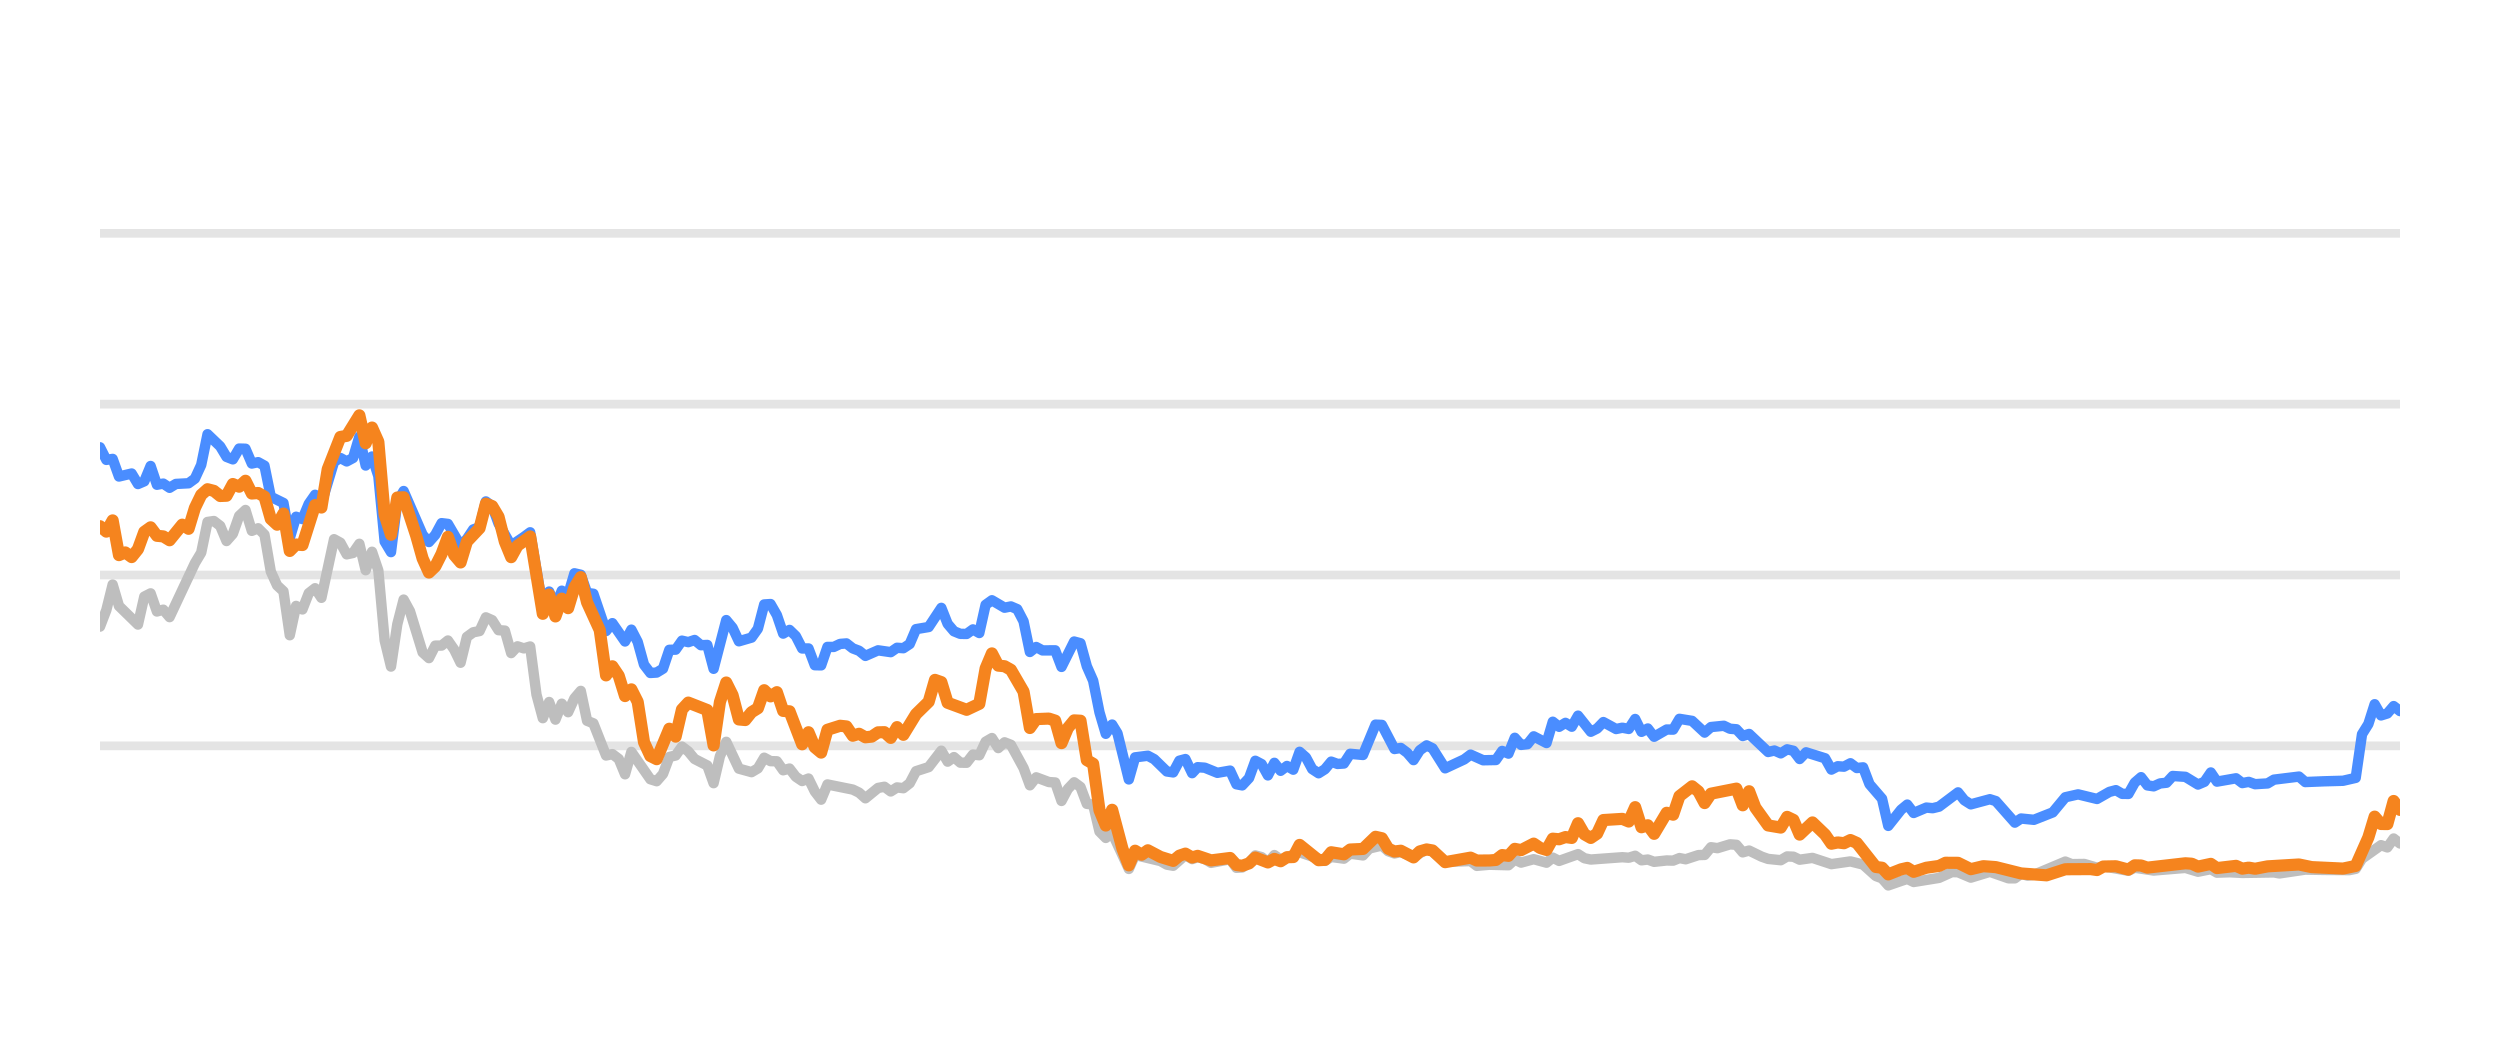
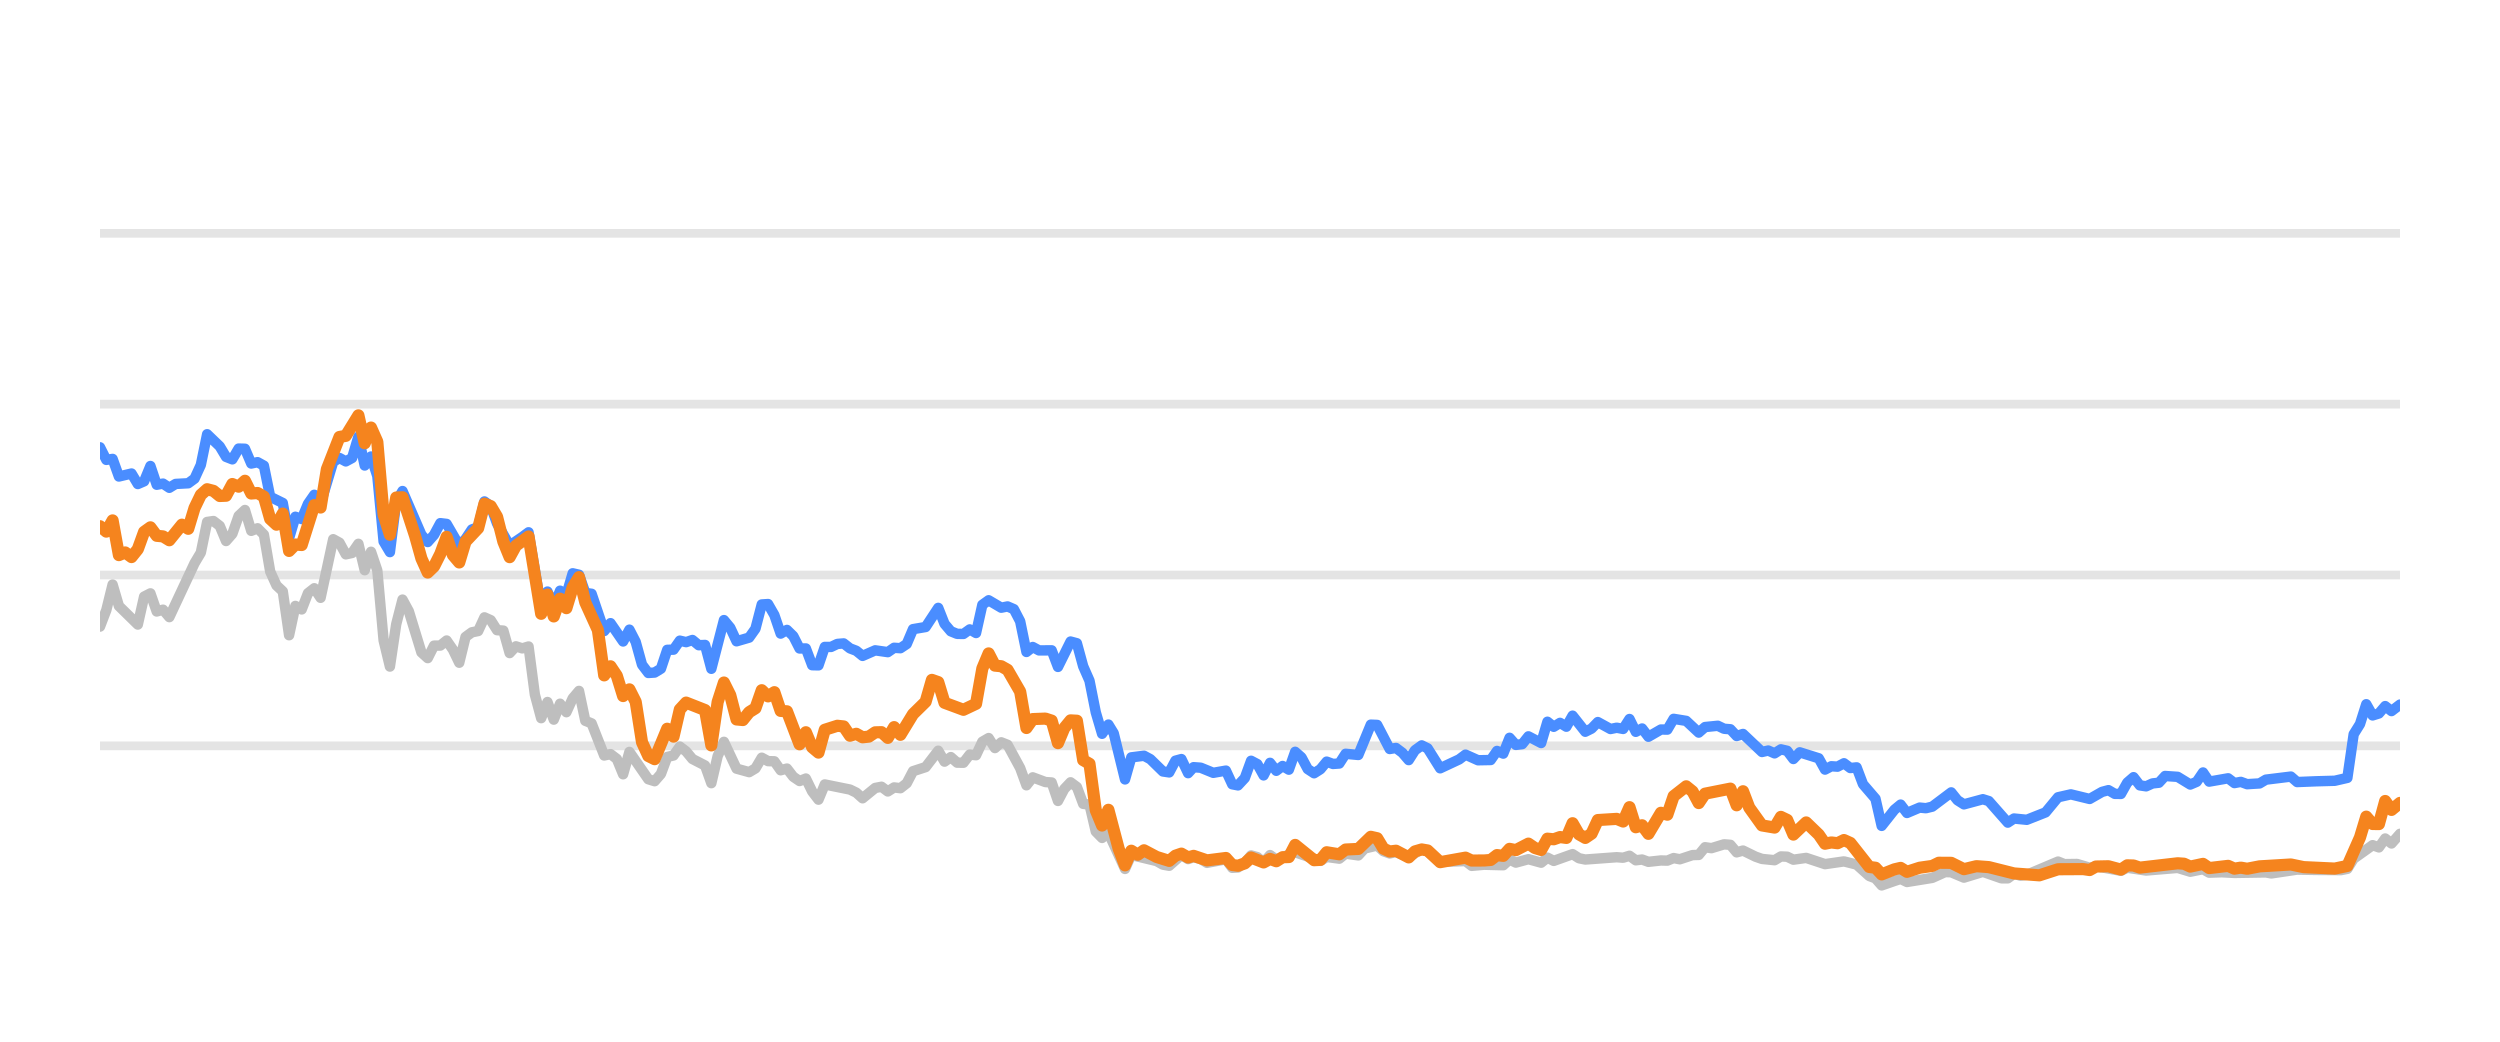
<svg xmlns="http://www.w3.org/2000/svg" width="144pt" height="60pt" viewBox="0 0 144 60" version="1.1">
  <defs>
    <style type="text/css">*{stroke-linejoin: round; stroke-linecap: butt}</style>
  </defs>
  <g id="figure_1">
    <g id="patch_1">
      <path d="M 0 60  L 144 60  L 144 0  L 0 0  L 0 60  z " style="fill: none; opacity: 0" />
    </g>
    <g id="axes_1">
      <g id="patch_2">
        <path d="M 5.76 52.8  L 138.24 52.8  L 138.24 3.6  L 5.76 3.6  L 5.76 52.8  z " style="fill: none" />
      </g>
      <g id="matplotlib.axis_1" />
      <g id="matplotlib.axis_2" />
      <g id="line2d_1">
-         <path d="M 5.76 42.96  L 138.24 42.96  " clip-path="url(#p6e69f36837)" style="fill: none; stroke: #b2b2b2; stroke-opacity: 0.35; stroke-width: 0.5; stroke-linecap: square" />
+         <path d="M 5.76 42.96  L 138.24 42.96  " clip-path="url(#pd497f1ce8b)" style="fill: none; stroke: #b2b2b2; stroke-opacity: 0.35; stroke-width: 0.5; stroke-linecap: square" />
      </g>
      <g id="line2d_2">
-         <path d="M 5.76 33.12  L 138.24 33.12  " clip-path="url(#p6e69f36837)" style="fill: none; stroke: #b2b2b2; stroke-opacity: 0.35; stroke-width: 0.5; stroke-linecap: square" />
+         <path d="M 5.76 33.12  L 138.24 33.12  " clip-path="url(#pd497f1ce8b)" style="fill: none; stroke: #b2b2b2; stroke-opacity: 0.35; stroke-width: 0.5; stroke-linecap: square" />
      </g>
      <g id="line2d_3">
-         <path d="M 5.76 23.28  L 138.24 23.28  " clip-path="url(#p6e69f36837)" style="fill: none; stroke: #b2b2b2; stroke-opacity: 0.35; stroke-width: 0.5; stroke-linecap: square" />
+         <path d="M 5.76 23.28  L 138.24 23.28  " clip-path="url(#pd497f1ce8b)" style="fill: none; stroke: #b2b2b2; stroke-opacity: 0.35; stroke-width: 0.5; stroke-linecap: square" />
      </g>
      <g id="line2d_4">
-         <path d="M 5.76 13.44  L 138.24 13.44  " clip-path="url(#p6e69f36837)" style="fill: none; stroke: #b2b2b2; stroke-opacity: 0.35; stroke-width: 0.5; stroke-linecap: square" />
+         <path d="M 5.76 13.44  L 138.24 13.44  " clip-path="url(#pd497f1ce8b)" style="fill: none; stroke: #b2b2b2; stroke-opacity: 0.35; stroke-width: 0.5; stroke-linecap: square" />
      </g>
      <g id="line2d_5">
-         <path d="M 5.76 36.092  L 6.124 35.142  L 6.489 33.671  L 6.853 34.906  L 7.946 35.974  L 8.311 34.365  L 8.675 34.178  L 9.039 35.221  L 9.404 35.118  L 9.768 35.546  L 11.225 32.441  L 11.59 31.831  L 11.954 30.065  L 12.319 30.011  L 12.683 30.291  L 13.047 31.162  L 13.412 30.749  L 13.776 29.715  L 14.14 29.376  L 14.505 30.576  L 14.869 30.429  L 15.233 30.793  L 15.598 32.918  L 15.962 33.72  L 16.327 34.06  L 16.691 36.589  L 17.055 34.901  L 17.42 35.103  L 17.784 34.168  L 18.148 33.883  L 18.513 34.434  L 19.241 31.059  L 19.606 31.26  L 19.97 31.929  L 20.335 31.851  L 20.699 31.324  L 21.063 32.844  L 21.428 31.782  L 21.792 32.859  L 22.156 36.884  L 22.521 38.394  L 22.885 35.954  L 23.249 34.537  L 23.614 35.206  L 24.343 37.578  L 24.707 37.907  L 25.071 37.189  L 25.436 37.184  L 25.8 36.894  L 26.164 37.42  L 26.529 38.173  L 26.893 36.687  L 27.257 36.421  L 27.622 36.348  L 27.986 35.56  L 28.351 35.723  L 28.715 36.298  L 29.079 36.323  L 29.444 37.617  L 29.808 37.228  L 30.172 37.346  L 30.537 37.238  L 30.901 40.008  L 31.265 41.366  L 31.63 40.436  L 31.994 41.45  L 32.359 40.534  L 32.723 41.022  L 33.087 40.224  L 33.452 39.796  L 33.816 41.518  L 34.18 41.666  L 34.909 43.516  L 35.273 43.437  L 35.638 43.713  L 36.002 44.598  L 36.367 43.309  L 37.46 44.884  L 37.824 44.997  L 38.188 44.579  L 38.553 43.6  L 38.917 43.516  L 39.281 43.004  L 39.646 43.28  L 40.01 43.718  L 40.739 44.092  L 41.103 45.11  L 41.468 43.555  L 41.832 42.729  L 42.561 44.274  L 43.289 44.475  L 43.654 44.259  L 44.018 43.644  L 44.383 43.841  L 44.747 43.851  L 45.111 44.367  L 45.476 44.269  L 45.84 44.741  L 46.204 44.987  L 46.569 44.844  L 46.933 45.587  L 47.297 46.06  L 47.662 45.184  L 49.119 45.479  L 49.484 45.656  L 49.848 45.981  L 50.577 45.386  L 50.941 45.317  L 51.306 45.587  L 51.67 45.356  L 52.034 45.4  L 52.399 45.115  L 52.763 44.421  L 53.492 44.185  L 54.22 43.24  L 54.585 43.87  L 54.949 43.609  L 55.314 43.929  L 55.678 43.934  L 56.042 43.462  L 56.407 43.501  L 56.771 42.724  L 57.135 42.512  L 57.5 43.088  L 57.864 42.758  L 58.228 42.901  L 58.957 44.239  L 59.322 45.233  L 59.686 44.775  L 60.415 45.046  L 60.779 45.071  L 61.143 46.133  L 61.508 45.445  L 61.872 45.061  L 62.236 45.331  L 62.601 46.301  L 62.965 46.345  L 63.33 47.895  L 63.694 48.264  L 64.058 47.964  L 65.02 50.05  L 65.382 49.248  L 66.846 49.597  L 67.21 49.804  L 67.574 49.868  L 68.279 49.248  L 68.667 49.484  L 68.985 49.376  L 69.395 49.479  L 69.759 49.7  L 70.852 49.494  L 71.217 49.986  L 71.551 49.966  L 71.945 49.7  L 72.307 49.272  L 72.671 49.371  L 73.031 49.681  L 73.404 49.253  L 73.764 49.513  L 74.857 49.09  L 76.316 49.587  L 76.678 49.361  L 77.408 49.459  L 77.772 49.169  L 78.507 49.272  L 78.872 48.874  L 79.597 48.702  L 79.962 49.031  L 80.323 49.159  L 80.685 49.08  L 81.42 49.366  L 82.173 48.908  L 82.514 49.051  L 83.24 49.646  L 84.704 49.597  L 85.064 49.873  L 85.79 49.809  L 86.887 49.838  L 87.252 49.509  L 87.615 49.686  L 88.341 49.489  L 89.079 49.691  L 89.441 49.4  L 89.805 49.587  L 90.895 49.199  L 91.264 49.435  L 91.629 49.509  L 93.446 49.376  L 93.816 49.405  L 94.185 49.292  L 94.55 49.553  L 94.913 49.509  L 95.278 49.641  L 96.001 49.563  L 96.373 49.572  L 96.737 49.425  L 97.094 49.494  L 97.829 49.253  L 98.187 49.243  L 98.553 48.8  L 98.925 48.854  L 99.651 48.633  L 100.017 48.662  L 100.381 49.095  L 100.748 48.992  L 101.477 49.346  L 101.845 49.474  L 102.572 49.548  L 102.939 49.331  L 103.3 49.346  L 103.66 49.518  L 104.399 49.415  L 105.489 49.774  L 106.585 49.617  L 107.315 49.799  L 108.047 50.458  L 108.405 50.591  L 108.764 50.999  L 109.502 50.743  L 109.86 50.625  L 110.228 50.802  L 111.689 50.566  L 112.432 50.232  L 112.784 50.242  L 113.52 50.552  L 114.617 50.217  L 115.689 50.591  L 116.055 50.591  L 116.415 50.33  L 116.787 50.438  L 117.154 50.389  L 118.962 49.627  L 119.332 49.774  L 120.058 49.764  L 120.788 49.981  L 121.152 49.897  L 122.596 50.158  L 122.961 49.981  L 124.053 50.143  L 125.878 49.991  L 126.606 50.212  L 127.343 50.064  L 127.698 50.266  L 128.425 50.242  L 129.159 50.281  L 130.978 50.251  L 131.291 50.31  L 132.784 50.089  L 133.882 50.109  L 135.323 50.119  L 135.688 50.045  L 136.052 49.459  L 137.147 48.682  L 137.511 48.81  L 137.874 48.298  L 138.24 48.584  L 138.24 48.584  " clip-path="url(#p6e69f36837)" style="fill: none; stroke: #bebebe; stroke-width: 0.6; stroke-linecap: round" />
+         <path d="M 5.76 36.092  L 6.123 35.142  L 6.486 33.671  L 6.849 34.906  L 7.938 35.974  L 8.301 34.365  L 8.664 34.178  L 9.027 35.221  L 9.39 35.118  L 9.753 35.546  L 11.205 32.441  L 11.568 31.831  L 11.931 30.065  L 12.294 30.011  L 12.657 30.291  L 13.02 31.162  L 13.383 30.749  L 13.746 29.715  L 14.109 29.376  L 14.472 30.576  L 14.836 30.429  L 15.199 30.793  L 15.562 32.918  L 15.925 33.72  L 16.288 34.06  L 16.651 36.589  L 17.014 34.901  L 17.377 35.103  L 17.74 34.168  L 18.103 33.883  L 18.466 34.434  L 19.192 31.059  L 19.555 31.26  L 19.918 31.929  L 20.281 31.851  L 20.644 31.324  L 21.007 32.844  L 21.37 31.782  L 21.733 32.859  L 22.096 36.884  L 22.459 38.394  L 22.822 35.954  L 23.185 34.537  L 23.548 35.206  L 24.274 37.578  L 24.637 37.907  L 25 37.189  L 25.363 37.184  L 25.726 36.894  L 26.089 37.42  L 26.452 38.173  L 26.815 36.687  L 27.178 36.421  L 27.541 36.348  L 27.904 35.56  L 28.267 35.723  L 28.63 36.298  L 28.993 36.323  L 29.356 37.617  L 29.719 37.228  L 30.082 37.346  L 30.445 37.238  L 30.808 40.008  L 31.171 41.366  L 31.534 40.436  L 31.897 41.45  L 32.26 40.534  L 32.624 41.022  L 32.987 40.224  L 33.35 39.796  L 33.713 41.518  L 34.076 41.666  L 34.802 43.516  L 35.165 43.437  L 35.528 43.713  L 35.891 44.598  L 36.254 43.309  L 37.343 44.884  L 37.706 44.997  L 38.069 44.579  L 38.432 43.6  L 38.795 43.516  L 39.158 43.004  L 39.521 43.28  L 39.884 43.718  L 40.61 44.092  L 40.973 45.11  L 41.336 43.555  L 41.699 42.729  L 42.425 44.274  L 43.151 44.475  L 43.514 44.259  L 43.877 43.644  L 44.24 43.841  L 44.603 43.851  L 44.966 44.367  L 45.329 44.269  L 45.692 44.741  L 46.055 44.987  L 46.418 44.844  L 46.781 45.587  L 47.144 46.06  L 47.507 45.184  L 48.959 45.479  L 49.322 45.656  L 49.685 45.981  L 50.412 45.386  L 50.775 45.317  L 51.138 45.587  L 51.501 45.356  L 51.864 45.4  L 52.227 45.115  L 52.59 44.421  L 53.316 44.185  L 54.042 43.24  L 54.405 43.87  L 54.768 43.609  L 55.131 43.929  L 55.494 43.934  L 55.857 43.462  L 56.22 43.501  L 56.583 42.724  L 56.946 42.512  L 57.309 43.088  L 57.672 42.758  L 58.035 42.901  L 58.761 44.239  L 59.124 45.233  L 59.487 44.775  L 60.213 45.046  L 60.576 45.071  L 60.939 46.133  L 61.302 45.445  L 61.665 45.061  L 62.028 45.331  L 62.391 46.301  L 62.754 46.345  L 63.117 47.895  L 63.48 48.264  L 63.843 47.964  L 64.801 50.05  L 65.163 49.248  L 66.621 49.597  L 66.983 49.804  L 67.346 49.868  L 68.048 49.248  L 68.435 49.484  L 68.752 49.376  L 69.16 49.479  L 69.523 49.7  L 70.612 49.494  L 70.976 49.986  L 71.308 49.966  L 71.7 49.7  L 72.062 49.272  L 72.424 49.371  L 72.783 49.681  L 73.154 49.253  L 73.513 49.513  L 74.602 49.09  L 76.056 49.587  L 76.417 49.361  L 77.144 49.459  L 77.506 49.169  L 78.239 49.272  L 78.603 48.874  L 79.325 48.702  L 79.688 49.031  L 80.048 49.159  L 80.409 49.08  L 81.141 49.366  L 81.891 48.908  L 82.231 49.051  L 82.954 49.646  L 84.413 49.597  L 84.771 49.873  L 85.495 49.809  L 86.588 49.838  L 86.951 49.509  L 87.313 49.686  L 88.037 49.489  L 88.771 49.691  L 89.132 49.4  L 89.495 49.587  L 90.581 49.199  L 90.949 49.435  L 91.312 49.509  L 93.123 49.376  L 93.492 49.405  L 93.859 49.292  L 94.222 49.553  L 94.584 49.509  L 94.948 49.641  L 95.669 49.563  L 96.039 49.572  L 96.402 49.425  L 96.757 49.494  L 97.49 49.253  L 97.847 49.243  L 98.211 48.8  L 98.581 48.854  L 99.305 48.633  L 99.67 48.662  L 100.032 49.095  L 100.397 48.992  L 101.124 49.346  L 101.491 49.474  L 102.215 49.548  L 102.58 49.331  L 102.941 49.346  L 103.299 49.518  L 104.035 49.415  L 105.121 49.774  L 106.213 49.617  L 106.941 49.799  L 107.67 50.458  L 108.027 50.591  L 108.384 50.999  L 109.12 50.743  L 109.476 50.625  L 109.842 50.802  L 111.298 50.566  L 112.038 50.232  L 112.39 50.242  L 113.123 50.552  L 114.215 50.217  L 115.284 50.591  L 115.649 50.591  L 116.007 50.33  L 116.377 50.438  L 116.743 50.389  L 118.544 49.627  L 118.913 49.774  L 119.637 49.764  L 120.364 49.981  L 120.726 49.897  L 122.165 50.158  L 122.529 49.981  L 123.617 50.143  L 125.435 49.991  L 126.16 50.212  L 126.894 50.064  L 127.249 50.266  L 127.973 50.242  L 128.704 50.281  L 130.516 50.251  L 130.828 50.31  L 132.316 50.089  L 133.41 50.109  L 134.845 50.119  L 135.209 50.045  L 135.572 49.459  L 136.662 48.682  L 137.025 48.81  L 137.387 48.298  L 137.751 48.584  L 138.24 48.028  L 138.24 48.028  " clip-path="url(#pd497f1ce8b)" style="fill: none; stroke: #bebebe; stroke-width: 0.6; stroke-linecap: round" />
      </g>
      <g id="line2d_6">
-         <path d="M 5.76 25.765  L 6.124 26.488  L 6.489 26.434  L 6.853 27.447  L 7.582 27.275  L 7.946 27.88  L 8.311 27.723  L 8.675 26.842  L 9.039 27.92  L 9.404 27.856  L 9.768 28.097  L 10.132 27.875  L 10.861 27.836  L 11.225 27.57  L 11.59 26.778  L 11.954 25.012  L 12.683 25.71  L 13.047 26.316  L 13.412 26.458  L 13.776 25.838  L 14.14 25.848  L 14.505 26.699  L 14.869 26.621  L 15.233 26.822  L 15.598 28.613  L 16.327 28.972  L 16.691 30.995  L 17.055 29.765  L 17.42 29.897  L 17.784 29.022  L 18.148 28.5  L 18.513 29.007  L 19.241 26.601  L 19.606 26.38  L 19.97 26.576  L 20.335 26.38  L 20.699 25.15  L 21.063 26.813  L 21.428 26.296  L 21.792 27.418  L 22.156 31.191  L 22.521 31.801  L 22.885 28.899  L 23.249 28.284  L 24.343 30.803  L 24.707 31.221  L 25.071 30.808  L 25.436 30.134  L 25.8 30.178  L 26.529 31.428  L 26.893 31.044  L 27.257 30.498  L 27.622 30.365  L 27.986 28.884  L 28.351 29.154  L 28.715 30.153  L 29.444 31.423  L 30.172 30.931  L 30.537 30.66  L 31.265 34.999  L 31.63 34.074  L 31.994 34.916  L 32.359 34.025  L 32.723 34.261  L 33.087 33.022  L 33.452 33.105  L 33.816 34.153  L 34.18 34.202  L 34.909 36.348  L 35.273 35.895  L 36.002 36.948  L 36.367 36.269  L 36.731 36.972  L 37.095 38.286  L 37.46 38.763  L 37.824 38.739  L 38.188 38.517  L 38.553 37.43  L 38.917 37.42  L 39.281 36.903  L 39.646 36.987  L 40.01 36.864  L 40.375 37.164  L 40.739 37.149  L 41.103 38.522  L 41.832 35.718  L 42.196 36.156  L 42.561 36.938  L 43.289 36.726  L 43.654 36.215  L 44.018 34.817  L 44.383 34.793  L 44.747 35.427  L 45.111 36.495  L 45.476 36.284  L 45.84 36.638  L 46.204 37.351  L 46.569 37.351  L 46.933 38.316  L 47.297 38.325  L 47.662 37.263  L 48.026 37.263  L 48.391 37.09  L 48.755 37.061  L 49.119 37.346  L 49.484 37.484  L 49.848 37.779  L 50.577 37.459  L 51.306 37.563  L 51.67 37.312  L 52.034 37.336  L 52.399 37.095  L 52.763 36.239  L 53.492 36.116  L 54.22 35.014  L 54.585 35.934  L 54.949 36.362  L 55.314 36.51  L 55.678 36.515  L 56.042 36.254  L 56.407 36.461  L 56.771 34.837  L 57.135 34.576  L 57.864 35.004  L 58.228 34.931  L 58.593 35.088  L 58.957 35.787  L 59.322 37.553  L 59.686 37.268  L 60.05 37.464  L 60.779 37.459  L 61.143 38.414  L 61.872 36.953  L 62.236 37.051  L 62.601 38.379  L 62.965 39.206  L 63.33 41.031  L 63.694 42.266  L 64.058 41.735  L 64.366 42.237  L 65.02 44.894  L 65.382 43.624  L 66.116 43.531  L 66.483 43.728  L 67.21 44.436  L 67.574 44.49  L 67.934 43.816  L 68.279 43.723  L 68.667 44.534  L 68.985 44.19  L 69.395 44.22  L 70.121 44.515  L 70.852 44.387  L 71.217 45.174  L 71.551 45.238  L 71.945 44.815  L 72.307 43.821  L 72.671 44.013  L 73.031 44.662  L 73.404 43.939  L 73.764 44.397  L 74.129 44.121  L 74.492 44.333  L 74.857 43.304  L 75.221 43.624  L 75.583 44.298  L 75.951 44.539  L 76.316 44.308  L 76.678 43.87  L 77.042 44.003  L 77.408 43.978  L 77.772 43.418  L 78.507 43.486  L 79.23 41.74  L 79.597 41.755  L 80.323 43.142  L 80.685 43.083  L 81.055 43.359  L 81.42 43.782  L 81.781 43.216  L 82.173 42.935  L 82.514 43.103  L 83.24 44.254  L 84.337 43.742  L 84.704 43.467  L 85.429 43.791  L 86.16 43.777  L 86.525 43.255  L 86.887 43.408  L 87.252 42.498  L 87.615 42.906  L 87.983 42.862  L 88.341 42.414  L 89.079 42.798  L 89.441 41.573  L 89.805 41.863  L 90.171 41.637  L 90.534 41.858  L 90.895 41.223  L 91.629 42.148  L 91.992 41.966  L 92.355 41.592  L 93.086 41.991  L 93.446 41.917  L 93.816 41.986  L 94.185 41.415  L 94.55 42.153  L 94.913 41.961  L 95.278 42.438  L 96.001 42.02  L 96.373 42.025  L 96.737 41.405  L 97.465 41.523  L 98.187 42.197  L 98.553 41.878  L 99.292 41.804  L 99.651 41.976  L 100.017 42.006  L 100.381 42.394  L 100.748 42.276  L 101.845 43.314  L 102.207 43.231  L 102.572 43.393  L 102.939 43.162  L 103.3 43.245  L 103.66 43.718  L 104.03 43.334  L 105.126 43.678  L 105.489 44.328  L 105.854 44.136  L 106.213 44.16  L 106.585 43.964  L 106.954 44.239  L 107.315 44.2  L 107.684 45.169  L 108.405 46.005  L 108.764 47.57  L 109.502 46.64  L 109.86 46.345  L 110.228 46.827  L 110.96 46.517  L 111.322 46.552  L 111.689 46.463  L 112.784 45.641  L 113.147 46.094  L 113.52 46.33  L 114.617 46.035  L 114.959 46.143  L 116.055 47.383  L 116.415 47.147  L 117.154 47.221  L 118.239 46.793  L 118.962 45.922  L 119.699 45.755  L 120.788 46.02  L 121.505 45.612  L 121.875 45.513  L 122.24 45.725  L 122.596 45.73  L 122.961 45.081  L 123.326 44.766  L 123.69 45.238  L 124.053 45.292  L 124.423 45.125  L 124.792 45.085  L 125.15 44.697  L 125.878 44.746  L 126.606 45.189  L 126.976 45.031  L 127.343 44.495  L 127.698 45.021  L 128.795 44.83  L 129.159 45.105  L 129.526 45.036  L 129.893 45.169  L 130.613 45.125  L 130.978 44.908  L 132.422 44.731  L 132.784 45.046  L 133.882 45.002  L 134.959 44.972  L 135.688 44.805  L 136.052 42.291  L 136.418 41.705  L 136.78 40.564  L 137.147 41.208  L 137.511 41.095  L 137.874 40.672  L 138.24 40.958  L 138.24 40.958  " clip-path="url(#p6e69f36837)" style="fill: none; stroke: #4a8dff; stroke-width: 0.6; stroke-linecap: round" />
+         <path d="M 5.76 25.765  L 6.123 26.488  L 6.486 26.434  L 6.849 27.447  L 7.575 27.275  L 7.938 27.88  L 8.301 27.723  L 8.664 26.842  L 9.027 27.92  L 9.39 27.856  L 9.753 28.097  L 10.116 27.875  L 10.842 27.836  L 11.205 27.57  L 11.568 26.778  L 11.931 25.012  L 12.657 25.71  L 13.02 26.316  L 13.383 26.458  L 13.746 25.838  L 14.109 25.848  L 14.472 26.699  L 14.836 26.621  L 15.199 26.822  L 15.562 28.613  L 16.288 28.972  L 16.651 30.995  L 17.014 29.765  L 17.377 29.897  L 17.74 29.022  L 18.103 28.5  L 18.466 29.007  L 19.192 26.601  L 19.555 26.38  L 19.918 26.576  L 20.281 26.38  L 20.644 25.15  L 21.007 26.813  L 21.37 26.296  L 21.733 27.418  L 22.096 31.191  L 22.459 31.801  L 22.822 28.899  L 23.185 28.284  L 24.274 30.803  L 24.637 31.221  L 25 30.808  L 25.363 30.134  L 25.726 30.178  L 26.452 31.428  L 26.815 31.044  L 27.178 30.498  L 27.541 30.365  L 27.904 28.884  L 28.267 29.154  L 28.63 30.153  L 29.356 31.423  L 30.082 30.931  L 30.445 30.66  L 31.171 34.999  L 31.534 34.074  L 31.897 34.916  L 32.26 34.025  L 32.624 34.261  L 32.987 33.022  L 33.35 33.105  L 33.713 34.153  L 34.076 34.202  L 34.802 36.348  L 35.165 35.895  L 35.891 36.948  L 36.254 36.269  L 36.617 36.972  L 36.98 38.286  L 37.343 38.763  L 37.706 38.739  L 38.069 38.517  L 38.432 37.43  L 38.795 37.42  L 39.158 36.903  L 39.521 36.987  L 39.884 36.864  L 40.247 37.164  L 40.61 37.149  L 40.973 38.522  L 41.699 35.718  L 42.062 36.156  L 42.425 36.938  L 43.151 36.726  L 43.514 36.215  L 43.877 34.817  L 44.24 34.793  L 44.603 35.427  L 44.966 36.495  L 45.329 36.284  L 45.692 36.638  L 46.055 37.351  L 46.418 37.351  L 46.781 38.316  L 47.144 38.325  L 47.507 37.263  L 47.87 37.263  L 48.233 37.09  L 48.596 37.061  L 48.959 37.346  L 49.322 37.484  L 49.685 37.779  L 50.412 37.459  L 51.138 37.563  L 51.501 37.312  L 51.864 37.336  L 52.227 37.095  L 52.59 36.239  L 53.316 36.116  L 54.042 35.014  L 54.405 35.934  L 54.768 36.362  L 55.131 36.51  L 55.494 36.515  L 55.857 36.254  L 56.22 36.461  L 56.583 34.837  L 56.946 34.576  L 57.672 35.004  L 58.035 34.931  L 58.398 35.088  L 58.761 35.787  L 59.124 37.553  L 59.487 37.268  L 59.85 37.464  L 60.576 37.459  L 60.939 38.414  L 61.665 36.953  L 62.028 37.051  L 62.391 38.379  L 62.754 39.206  L 63.117 41.031  L 63.48 42.266  L 63.843 41.735  L 64.15 42.237  L 64.801 44.894  L 65.163 43.624  L 65.894 43.531  L 66.259 43.728  L 66.983 44.436  L 67.346 44.49  L 67.705 43.816  L 68.048 43.723  L 68.435 44.534  L 68.752 44.19  L 69.16 44.22  L 69.884 44.515  L 70.612 44.387  L 70.976 45.174  L 71.308 45.238  L 71.7 44.815  L 72.062 43.821  L 72.424 44.013  L 72.783 44.662  L 73.154 43.939  L 73.513 44.397  L 73.877 44.121  L 74.238 44.333  L 74.602 43.304  L 74.965 43.624  L 75.325 44.298  L 75.692 44.539  L 76.056 44.308  L 76.417 43.87  L 76.779 44.003  L 77.144 43.978  L 77.506 43.418  L 78.239 43.486  L 78.959 41.74  L 79.325 41.755  L 80.048 43.142  L 80.409 43.083  L 80.777 43.359  L 81.141 43.782  L 81.501 43.216  L 81.891 42.935  L 82.231 43.103  L 82.954 44.254  L 84.047 43.742  L 84.413 43.467  L 85.135 43.791  L 85.863 43.777  L 86.227 43.255  L 86.588 43.408  L 86.951 42.498  L 87.313 42.906  L 87.679 42.862  L 88.037 42.414  L 88.771 42.798  L 89.132 41.573  L 89.495 41.863  L 89.859 41.637  L 90.222 41.858  L 90.581 41.223  L 91.312 42.148  L 91.674 41.966  L 92.036 41.592  L 92.764 41.991  L 93.123 41.917  L 93.492 41.986  L 93.859 41.415  L 94.222 42.153  L 94.584 41.961  L 94.948 42.438  L 95.669 42.02  L 96.039 42.025  L 96.402 41.405  L 97.126 41.523  L 97.847 42.197  L 98.211 41.878  L 98.947 41.804  L 99.305 41.976  L 99.67 42.006  L 100.032 42.394  L 100.397 42.276  L 101.491 43.314  L 101.851 43.231  L 102.215 43.393  L 102.58 43.162  L 102.941 43.245  L 103.299 43.718  L 103.667 43.334  L 104.76 43.678  L 105.121 44.328  L 105.485 44.136  L 105.842 44.16  L 106.213 43.964  L 106.581 44.239  L 106.941 44.2  L 107.308 45.169  L 108.027 46.005  L 108.384 47.57  L 109.12 46.64  L 109.476 46.345  L 109.842 46.827  L 110.572 46.517  L 110.932 46.552  L 111.298 46.463  L 112.39 45.641  L 112.751 46.094  L 113.123 46.33  L 114.215 46.035  L 114.557 46.143  L 115.649 47.383  L 116.007 47.147  L 116.743 47.221  L 117.824 46.793  L 118.544 45.922  L 119.279 45.755  L 120.364 46.02  L 121.079 45.612  L 121.447 45.513  L 121.811 45.725  L 122.165 45.73  L 122.529 45.081  L 122.892 44.766  L 123.256 45.238  L 123.617 45.292  L 123.985 45.125  L 124.353 45.085  L 124.71 44.697  L 125.435 44.746  L 126.16 45.189  L 126.529 45.031  L 126.894 44.495  L 127.249 45.021  L 128.341 44.83  L 128.704 45.105  L 129.07 45.036  L 129.435 45.169  L 130.152 45.125  L 130.516 44.908  L 131.954 44.731  L 132.316 45.046  L 133.41 45.002  L 134.483 44.972  L 135.209 44.805  L 135.572 42.291  L 135.936 41.705  L 136.297 40.564  L 136.662 41.208  L 137.025 41.095  L 137.387 40.672  L 137.751 40.958  L 138.24 40.584  L 138.24 40.584  " clip-path="url(#pd497f1ce8b)" style="fill: none; stroke: #4a8dff; stroke-width: 0.6; stroke-linecap: round" />
      </g>
      <g id="line2d_7">
-         <path d="M 5.76 30.311  L 6.124 30.621  L 6.489 29.976  L 6.853 31.974  L 7.217 31.821  L 7.582 32.087  L 7.946 31.634  L 8.311 30.635  L 8.675 30.375  L 9.039 30.862  L 9.404 30.896  L 9.768 31.118  L 10.497 30.222  L 10.861 30.458  L 11.225 29.258  L 11.59 28.505  L 11.954 28.18  L 12.319 28.274  L 12.683 28.569  L 13.047 28.554  L 13.412 27.88  L 13.776 28.033  L 14.14 27.693  L 14.505 28.426  L 14.869 28.397  L 15.233 28.603  L 15.598 29.888  L 15.962 30.222  L 16.327 29.583  L 16.691 31.733  L 17.055 31.364  L 17.42 31.393  L 18.148 29.095  L 18.513 29.233  L 18.877 27.024  L 19.606 25.169  L 19.97 25.105  L 20.699 23.925  L 21.063 25.533  L 21.428 24.628  L 21.792 25.445  L 22.156 29.642  L 22.521 30.803  L 22.885 28.658  L 23.249 28.643  L 23.978 30.872  L 24.343 32.17  L 24.707 32.977  L 25.071 32.628  L 25.436 31.905  L 25.8 30.921  L 26.164 31.969  L 26.529 32.397  L 26.893 31.196  L 27.622 30.424  L 27.986 29.012  L 28.351 29.154  L 28.715 29.765  L 29.079 31.201  L 29.444 32.092  L 29.808 31.432  L 30.537 30.901  L 31.265 35.354  L 31.63 34.247  L 31.994 35.506  L 32.359 34.483  L 32.723 35.029  L 33.087 33.833  L 33.452 33.243  L 33.816 34.699  L 34.545 36.293  L 34.909 38.901  L 35.273 38.379  L 35.638 38.921  L 36.002 40.092  L 36.367 39.708  L 36.731 40.426  L 37.095 42.753  L 37.46 43.545  L 37.824 43.728  L 38.553 41.976  L 38.917 42.429  L 39.281 40.864  L 39.646 40.47  L 40.739 40.899  L 41.103 42.935  L 41.468 40.436  L 41.832 39.314  L 42.196 40.042  L 42.561 41.44  L 42.925 41.474  L 43.289 41.022  L 43.654 40.795  L 44.018 39.757  L 44.383 40.111  L 44.747 39.87  L 45.111 40.948  L 45.476 40.972  L 46.204 42.871  L 46.569 42.178  L 46.933 43.044  L 47.297 43.349  L 47.662 42.035  L 48.391 41.804  L 48.755 41.843  L 49.119 42.379  L 49.484 42.266  L 49.848 42.468  L 50.212 42.429  L 50.577 42.183  L 50.941 42.173  L 51.306 42.502  L 51.67 41.883  L 52.034 42.325  L 52.763 41.135  L 53.492 40.421  L 53.856 39.162  L 54.22 39.29  L 54.585 40.48  L 55.678 40.884  L 56.407 40.539  L 56.771 38.502  L 57.135 37.637  L 57.5 38.34  L 57.864 38.375  L 58.228 38.581  L 58.957 39.836  L 59.322 41.932  L 59.686 41.42  L 60.415 41.391  L 60.779 41.509  L 61.143 42.803  L 61.508 41.937  L 61.872 41.494  L 62.236 41.514  L 62.601 43.782  L 62.965 43.993  L 63.33 46.67  L 63.694 47.55  L 64.058 46.645  L 64.655 48.894  L 65.02 49.843  L 65.382 49.002  L 65.755 49.233  L 66.116 48.977  L 66.846 49.361  L 67.574 49.587  L 67.934 49.287  L 68.279 49.169  L 68.667 49.39  L 68.985 49.297  L 69.759 49.558  L 70.852 49.42  L 71.217 49.823  L 71.551 49.868  L 71.945 49.73  L 72.307 49.395  L 73.031 49.676  L 73.404 49.474  L 73.764 49.607  L 74.129 49.376  L 74.492 49.366  L 74.857 48.667  L 75.951 49.548  L 76.316 49.528  L 76.678 49.09  L 77.408 49.208  L 77.772 48.933  L 78.507 48.898  L 79.23 48.2  L 79.597 48.283  L 79.962 48.884  L 80.323 49.046  L 80.685 49.002  L 81.42 49.386  L 81.781 49.041  L 82.173 48.928  L 82.514 48.987  L 83.24 49.661  L 84.704 49.4  L 85.064 49.568  L 85.79 49.563  L 86.16 49.533  L 86.525 49.253  L 86.887 49.297  L 87.252 48.894  L 87.615 48.967  L 88.341 48.593  L 88.712 48.844  L 89.079 48.957  L 89.441 48.308  L 89.805 48.342  L 90.171 48.215  L 90.534 48.264  L 90.895 47.418  L 91.264 48.057  L 91.629 48.264  L 91.992 48.018  L 92.355 47.235  L 93.446 47.167  L 93.816 47.319  L 94.185 46.493  L 94.55 47.649  L 94.913 47.536  L 95.278 48.028  L 96.001 46.817  L 96.373 46.926  L 96.737 45.858  L 97.465 45.292  L 97.829 45.587  L 98.187 46.256  L 98.553 45.715  L 100.017 45.425  L 100.381 46.384  L 100.748 45.577  L 101.107 46.517  L 101.845 47.545  L 102.572 47.668  L 102.939 47.053  L 103.3 47.226  L 103.66 48.072  L 104.399 47.373  L 105.126 48.072  L 105.489 48.598  L 105.854 48.525  L 106.213 48.569  L 106.585 48.387  L 106.954 48.554  L 108.047 49.937  L 108.405 49.981  L 108.764 50.365  L 109.502 50.074  L 109.86 49.991  L 110.228 50.217  L 110.96 49.981  L 111.689 49.878  L 112.065 49.695  L 112.784 49.7  L 113.52 50.064  L 114.242 49.892  L 114.959 49.946  L 116.415 50.31  L 117.881 50.419  L 118.962 50.069  L 120.413 50.06  L 120.788 50.114  L 121.152 49.912  L 121.875 49.897  L 122.596 50.089  L 122.961 49.843  L 123.326 49.853  L 123.69 49.976  L 125.878 49.725  L 126.242 49.75  L 126.606 49.917  L 127.343 49.759  L 127.698 50.001  L 128.795 49.873  L 129.159 50.035  L 129.526 49.976  L 129.893 50.04  L 130.613 49.902  L 132.422 49.794  L 133.153 49.946  L 134.959 50.03  L 135.688 49.878  L 136.418 48.234  L 136.78 47.039  L 137.147 47.462  L 137.511 47.467  L 137.874 46.138  L 138.24 46.65  L 138.24 46.65  " clip-path="url(#p6e69f36837)" style="fill: none; stroke: #f5841e; stroke-width: 0.7; stroke-linecap: round" />
+         <path d="M 5.76 30.311  L 6.123 30.621  L 6.486 29.976  L 6.849 31.974  L 7.212 31.821  L 7.575 32.087  L 7.938 31.634  L 8.301 30.635  L 8.664 30.375  L 9.027 30.862  L 9.39 30.896  L 9.753 31.118  L 10.479 30.222  L 10.842 30.458  L 11.205 29.258  L 11.568 28.505  L 11.931 28.18  L 12.294 28.274  L 12.657 28.569  L 13.02 28.554  L 13.383 27.88  L 13.746 28.033  L 14.109 27.693  L 14.472 28.426  L 14.836 28.397  L 15.199 28.603  L 15.562 29.888  L 15.925 30.222  L 16.288 29.583  L 16.651 31.733  L 17.014 31.364  L 17.377 31.393  L 18.103 29.095  L 18.466 29.233  L 18.829 27.024  L 19.555 25.169  L 19.918 25.105  L 20.644 23.925  L 21.007 25.533  L 21.37 24.628  L 21.733 25.445  L 22.096 29.642  L 22.459 30.803  L 22.822 28.658  L 23.185 28.643  L 23.911 30.872  L 24.274 32.17  L 24.637 32.977  L 25 32.628  L 25.363 31.905  L 25.726 30.921  L 26.089 31.969  L 26.452 32.397  L 26.815 31.196  L 27.541 30.424  L 27.904 29.012  L 28.267 29.154  L 28.63 29.765  L 28.993 31.201  L 29.356 32.092  L 29.719 31.432  L 30.445 30.901  L 31.171 35.354  L 31.534 34.247  L 31.897 35.506  L 32.26 34.483  L 32.624 35.029  L 32.987 33.833  L 33.35 33.243  L 33.713 34.699  L 34.439 36.293  L 34.802 38.901  L 35.165 38.379  L 35.528 38.921  L 35.891 40.092  L 36.254 39.708  L 36.617 40.426  L 36.98 42.753  L 37.343 43.545  L 37.706 43.728  L 38.432 41.976  L 38.795 42.429  L 39.158 40.864  L 39.521 40.47  L 40.61 40.899  L 40.973 42.935  L 41.336 40.436  L 41.699 39.314  L 42.062 40.042  L 42.425 41.44  L 42.788 41.474  L 43.151 41.022  L 43.514 40.795  L 43.877 39.757  L 44.24 40.111  L 44.603 39.87  L 44.966 40.948  L 45.329 40.972  L 46.055 42.871  L 46.418 42.178  L 46.781 43.044  L 47.144 43.349  L 47.507 42.035  L 48.233 41.804  L 48.596 41.843  L 48.959 42.379  L 49.322 42.266  L 49.685 42.468  L 50.048 42.429  L 50.412 42.183  L 50.775 42.173  L 51.138 42.502  L 51.501 41.883  L 51.864 42.325  L 52.59 41.135  L 53.316 40.421  L 53.679 39.162  L 54.042 39.29  L 54.405 40.48  L 55.494 40.884  L 56.22 40.539  L 56.583 38.502  L 56.946 37.637  L 57.309 38.34  L 57.672 38.375  L 58.035 38.581  L 58.761 39.836  L 59.124 41.932  L 59.487 41.42  L 60.213 41.391  L 60.576 41.509  L 60.939 42.803  L 61.302 41.937  L 61.665 41.494  L 62.028 41.514  L 62.391 43.782  L 62.754 43.993  L 63.117 46.67  L 63.48 47.55  L 63.843 46.645  L 64.438 48.894  L 64.801 49.843  L 65.163 49.002  L 65.534 49.233  L 65.894 48.977  L 66.621 49.361  L 67.346 49.587  L 67.705 49.287  L 68.048 49.169  L 68.435 49.39  L 68.752 49.297  L 69.523 49.558  L 70.612 49.42  L 70.976 49.823  L 71.308 49.868  L 71.7 49.73  L 72.062 49.395  L 72.783 49.676  L 73.154 49.474  L 73.513 49.607  L 73.877 49.376  L 74.238 49.366  L 74.602 48.667  L 75.692 49.548  L 76.056 49.528  L 76.417 49.09  L 77.144 49.208  L 77.506 48.933  L 78.239 48.898  L 78.959 48.2  L 79.325 48.283  L 79.688 48.884  L 80.048 49.046  L 80.409 49.002  L 81.141 49.386  L 81.501 49.041  L 81.891 48.928  L 82.231 48.987  L 82.954 49.661  L 84.413 49.4  L 84.771 49.568  L 85.495 49.563  L 85.863 49.533  L 86.227 49.253  L 86.588 49.297  L 86.951 48.894  L 87.313 48.967  L 88.037 48.593  L 88.406 48.844  L 88.771 48.957  L 89.132 48.308  L 89.495 48.342  L 89.859 48.215  L 90.222 48.264  L 90.581 47.418  L 90.949 48.057  L 91.312 48.264  L 91.674 48.018  L 92.036 47.235  L 93.123 47.167  L 93.492 47.319  L 93.859 46.493  L 94.222 47.649  L 94.584 47.536  L 94.948 48.028  L 95.669 46.817  L 96.039 46.926  L 96.402 45.858  L 97.126 45.292  L 97.49 45.587  L 97.847 46.256  L 98.211 45.715  L 99.67 45.425  L 100.032 46.384  L 100.397 45.577  L 100.756 46.517  L 101.491 47.545  L 102.215 47.668  L 102.58 47.053  L 102.941 47.226  L 103.299 48.072  L 104.035 47.373  L 104.76 48.072  L 105.121 48.598  L 105.485 48.525  L 105.842 48.569  L 106.213 48.387  L 106.581 48.554  L 107.67 49.937  L 108.027 49.981  L 108.384 50.365  L 109.12 50.074  L 109.476 49.991  L 109.842 50.217  L 110.572 49.981  L 111.298 49.878  L 111.673 49.695  L 112.39 49.7  L 113.123 50.064  L 113.842 49.892  L 114.557 49.946  L 116.007 50.31  L 117.467 50.419  L 118.544 50.069  L 119.99 50.06  L 120.364 50.114  L 120.726 49.912  L 121.447 49.897  L 122.165 50.089  L 122.529 49.843  L 122.892 49.853  L 123.256 49.976  L 125.435 49.725  L 125.798 49.75  L 126.16 49.917  L 126.894 49.759  L 127.249 50.001  L 128.341 49.873  L 128.704 50.035  L 129.07 49.976  L 129.435 50.04  L 130.152 49.902  L 131.954 49.794  L 132.683 49.946  L 134.483 50.03  L 135.209 49.878  L 135.936 48.234  L 136.297 47.039  L 136.662 47.462  L 137.025 47.467  L 137.387 46.138  L 137.751 46.65  L 138.24 46.247  L 138.24 46.247  " clip-path="url(#pd497f1ce8b)" style="fill: none; stroke: #f5841e; stroke-width: 0.7; stroke-linecap: round" />
      </g>
    </g>
  </g>
  <defs>
-     <clipPath id="p6e69f36837">
+     <clipPath id="pd497f1ce8b">
      <rect x="5.76" y="3.6" width="132.48" height="49.2" />
    </clipPath>
  </defs>
</svg>
